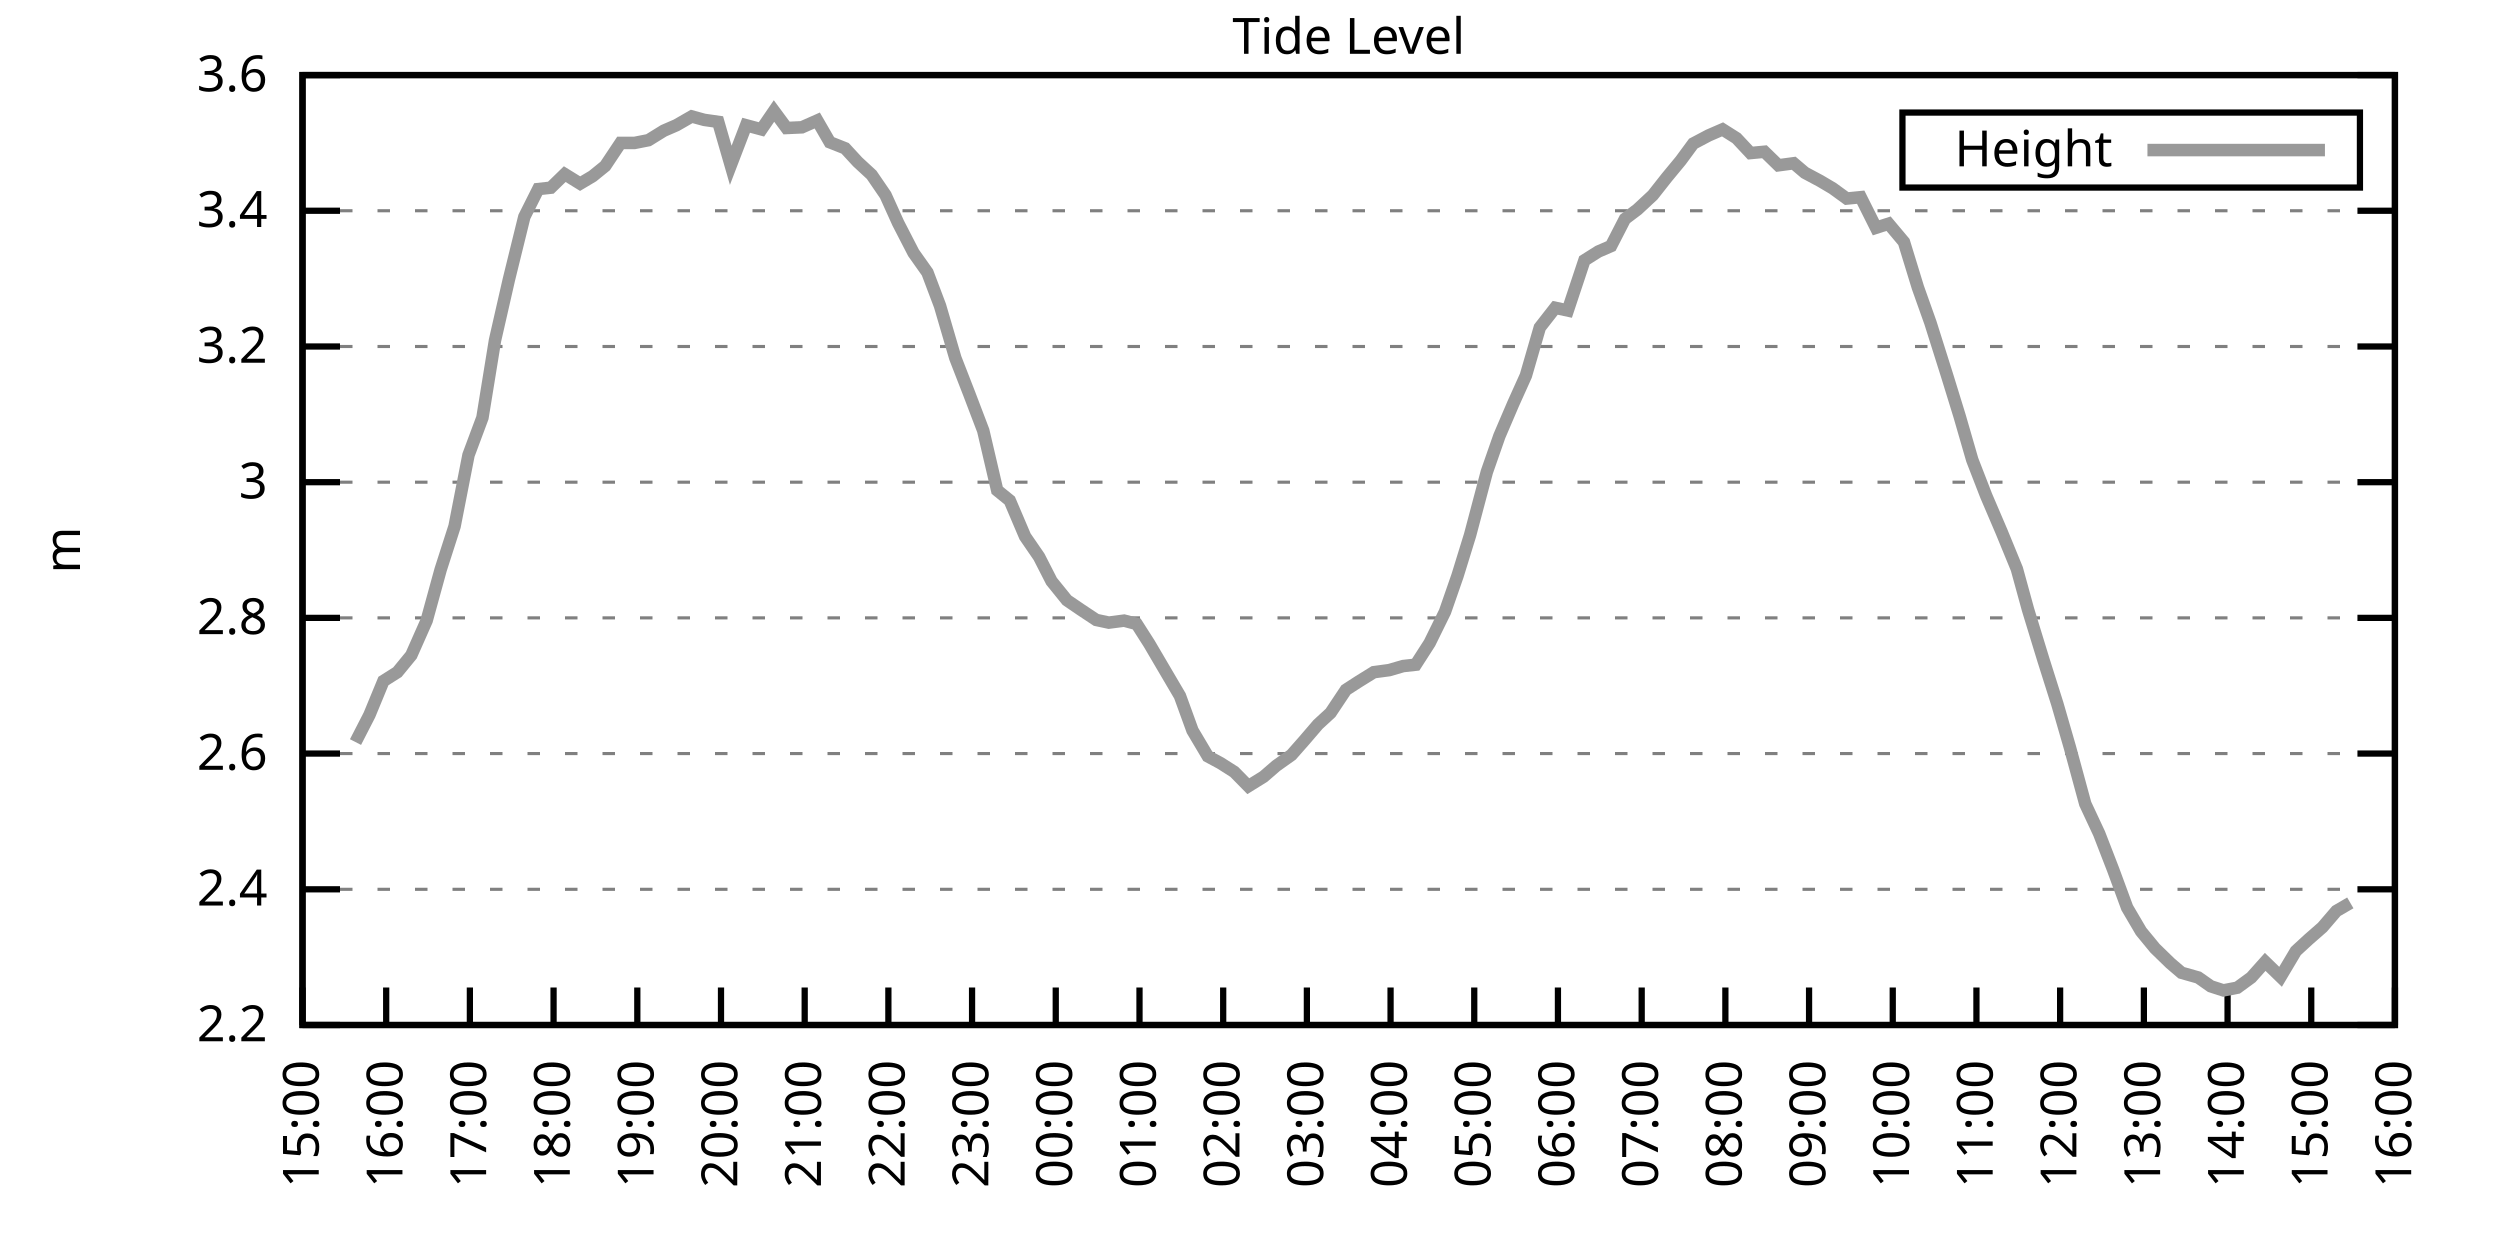
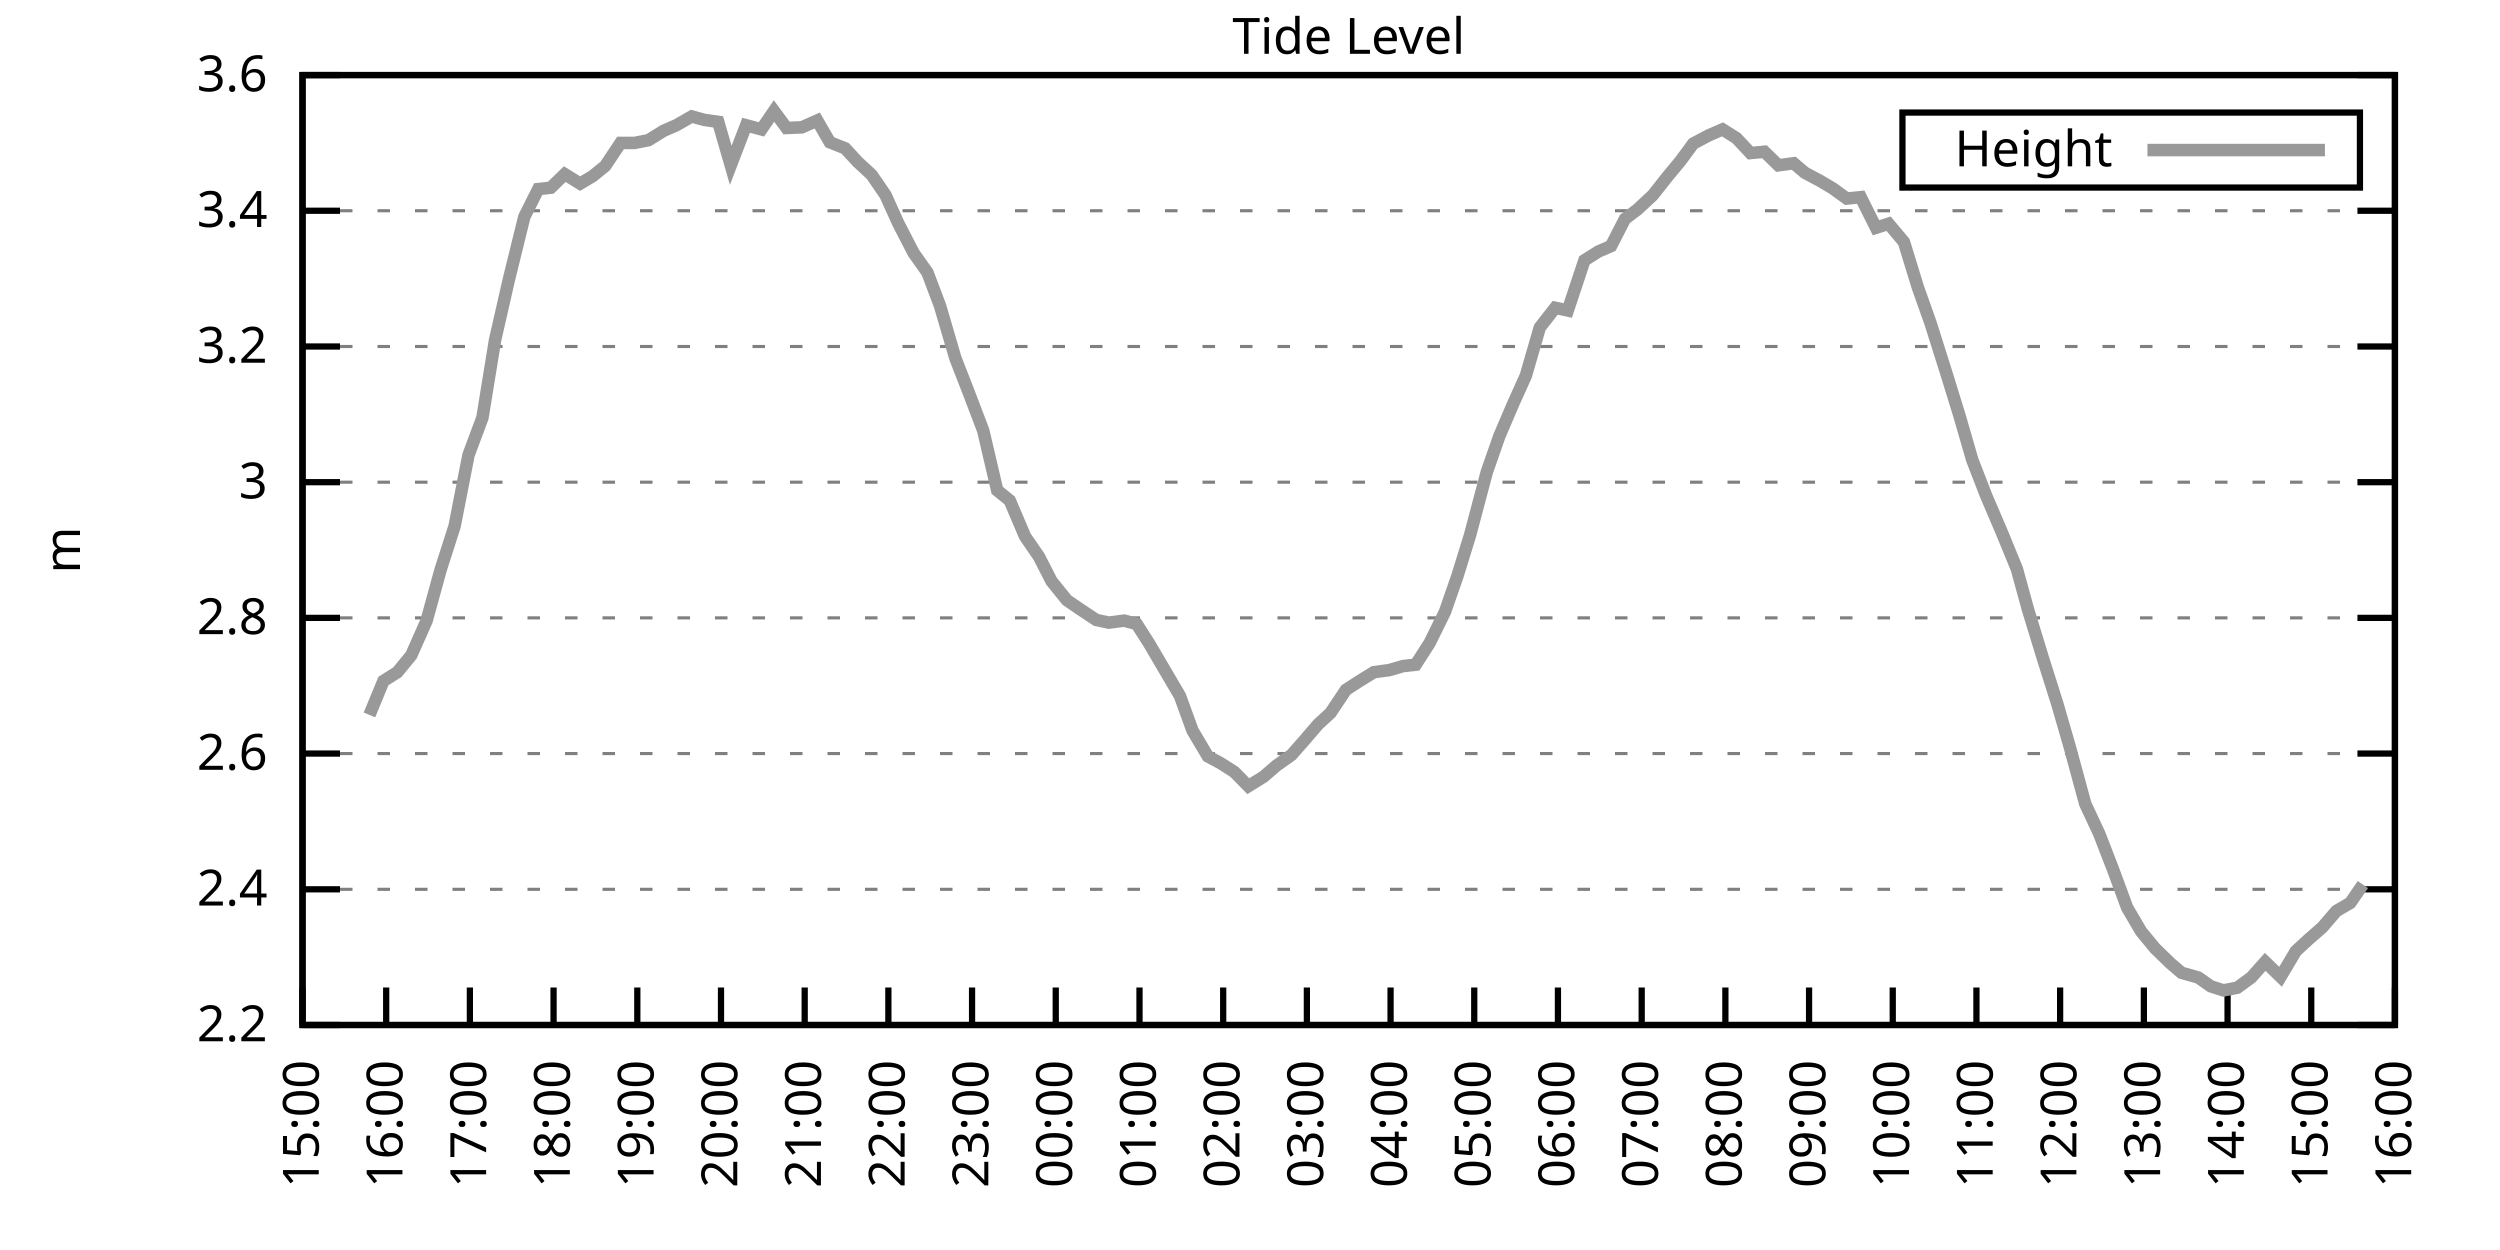
<svg xmlns="http://www.w3.org/2000/svg" xmlns:xlink="http://www.w3.org/1999/xlink" width="400" height="200" viewBox="0 0 400 200">
  <g id="gnuplot_canvas">
    <rect x="0" y="0" width="400" height="200" fill="none" />
    <defs>
      <circle id="gpDot" r="0.5" stroke-width="0.5" stroke="currentColor" />
      <path id="gpPt0" stroke-width="0.333" stroke="currentColor" d="M-1,0 h2 M0,-1 v2" />
      <path id="gpPt1" stroke-width="0.333" stroke="currentColor" d="M-1,-1 L1,1 M1,-1 L-1,1" />
      <path id="gpPt2" stroke-width="0.333" stroke="currentColor" d="M-1,0 L1,0 M0,-1 L0,1 M-1,-1 L1,1 M-1,1 L1,-1" />
      <rect id="gpPt3" stroke-width="0.333" stroke="currentColor" x="-1" y="-1" width="2" height="2" />
      <rect id="gpPt4" stroke-width="0.333" stroke="currentColor" fill="currentColor" x="-1" y="-1" width="2" height="2" />
      <circle id="gpPt5" stroke-width="0.333" stroke="currentColor" cx="0" cy="0" r="1" />
      <use xlink:href="#gpPt5" id="gpPt6" fill="currentColor" stroke="none" />
      <path id="gpPt7" stroke-width="0.333" stroke="currentColor" d="M0,-1.33 L-1.33,0.67 L1.33,0.67 z" />
      <use xlink:href="#gpPt7" id="gpPt8" fill="currentColor" stroke="none" />
      <use xlink:href="#gpPt7" id="gpPt9" stroke="currentColor" transform="rotate(180)" />
      <use xlink:href="#gpPt9" id="gpPt10" fill="currentColor" stroke="none" />
      <use xlink:href="#gpPt3" id="gpPt11" stroke="currentColor" transform="rotate(45)" />
      <use xlink:href="#gpPt11" id="gpPt12" fill="currentColor" stroke="none" />
      <path id="gpPt13" stroke-width="0.333" stroke="currentColor" d="M0,1.330 L1.265,0.411 L0.782,-1.067 L-0.782,-1.076 L-1.265,0.411 z" />
      <use xlink:href="#gpPt13" id="gpPt14" fill="currentColor" stroke="none" />
      <filter id="textbox" filterUnits="objectBoundingBox" x="0" y="0" height="1" width="1">
        <feFlood flood-color="white" flood-opacity="1" result="bgnd" />
        <feComposite in="SourceGraphic" in2="bgnd" operator="atop" />
      </filter>
      <filter id="greybox" filterUnits="objectBoundingBox" x="0" y="0" height="1" width="1">
        <feFlood flood-color="lightgrey" flood-opacity="1" result="grey" />
        <feComposite in="SourceGraphic" in2="grey" operator="atop" />
      </filter>
    </defs>
    <g fill="none" color="white" stroke="currentColor" stroke-width="1.00" stroke-linecap="butt" stroke-linejoin="miter">
</g>
    <g fill="none" color="black" stroke="currentColor" stroke-width="1.00" stroke-linecap="butt" stroke-linejoin="miter">
      <g stroke="none" shape-rendering="crispEdges">
        <polygon fill="rgb(255, 255, 255)" points="48.40,164.00 383.18,164.00 383.18,12.02 48.40,12.02 " />
      </g>
    </g>
    <g fill="none" color="black" stroke="currentColor" stroke-width="1.00" stroke-linecap="butt" stroke-linejoin="miter">
</g>
    <g fill="none" color="black" stroke="black" stroke-width="0.50" stroke-linecap="butt" stroke-linejoin="miter">
</g>
    <g fill="none" color="gray" stroke="currentColor" stroke-width="0.50" stroke-linecap="butt" stroke-linejoin="miter">
      <path stroke="gray" stroke-dasharray="2,4" class="gridline" d="M48.40,164.00 L383.19,164.00  " />
    </g>
    <g fill="none" color="gray" stroke="gray" stroke-width="1.00" stroke-linecap="butt" stroke-linejoin="miter">
</g>
    <g fill="none" color="black" stroke="currentColor" stroke-width="1.00" stroke-linecap="butt" stroke-linejoin="miter">
      <path stroke="black" d="M48.40,164.00 L54.40,164.00 M383.19,164.00 L377.19,164.00  " />
      <g transform="translate(42.80,166.60)" stroke="none" fill="black" font-family="Sans" font-size="8.00" text-anchor="end">
        <text>
          <tspan font-family="Sans"> 2.2</tspan>
        </text>
      </g>
    </g>
    <g fill="none" color="black" stroke="currentColor" stroke-width="1.00" stroke-linecap="butt" stroke-linejoin="miter">
</g>
    <g fill="none" color="black" stroke="black" stroke-width="0.50" stroke-linecap="butt" stroke-linejoin="miter">
</g>
    <g fill="none" color="gray" stroke="currentColor" stroke-width="0.50" stroke-linecap="butt" stroke-linejoin="miter">
      <path stroke="gray" stroke-dasharray="2,4" class="gridline" d="M48.40,142.29 L383.19,142.29  " />
    </g>
    <g fill="none" color="gray" stroke="gray" stroke-width="1.00" stroke-linecap="butt" stroke-linejoin="miter">
</g>
    <g fill="none" color="black" stroke="currentColor" stroke-width="1.00" stroke-linecap="butt" stroke-linejoin="miter">
      <path stroke="black" d="M48.40,142.29 L54.40,142.29 M383.19,142.29 L377.19,142.29  " />
      <g transform="translate(42.80,144.89)" stroke="none" fill="black" font-family="Sans" font-size="8.00" text-anchor="end">
        <text>
          <tspan font-family="Sans"> 2.4</tspan>
        </text>
      </g>
    </g>
    <g fill="none" color="black" stroke="currentColor" stroke-width="1.00" stroke-linecap="butt" stroke-linejoin="miter">
</g>
    <g fill="none" color="black" stroke="black" stroke-width="0.50" stroke-linecap="butt" stroke-linejoin="miter">
</g>
    <g fill="none" color="gray" stroke="currentColor" stroke-width="0.50" stroke-linecap="butt" stroke-linejoin="miter">
      <path stroke="gray" stroke-dasharray="2,4" class="gridline" d="M48.40,120.57 L383.19,120.57  " />
    </g>
    <g fill="none" color="gray" stroke="gray" stroke-width="1.00" stroke-linecap="butt" stroke-linejoin="miter">
</g>
    <g fill="none" color="black" stroke="currentColor" stroke-width="1.00" stroke-linecap="butt" stroke-linejoin="miter">
      <path stroke="black" d="M48.40,120.57 L54.40,120.57 M383.19,120.57 L377.19,120.57  " />
      <g transform="translate(42.80,123.17)" stroke="none" fill="black" font-family="Sans" font-size="8.00" text-anchor="end">
        <text>
          <tspan font-family="Sans"> 2.6</tspan>
        </text>
      </g>
    </g>
    <g fill="none" color="black" stroke="currentColor" stroke-width="1.00" stroke-linecap="butt" stroke-linejoin="miter">
</g>
    <g fill="none" color="black" stroke="black" stroke-width="0.50" stroke-linecap="butt" stroke-linejoin="miter">
</g>
    <g fill="none" color="gray" stroke="currentColor" stroke-width="0.50" stroke-linecap="butt" stroke-linejoin="miter">
      <path stroke="gray" stroke-dasharray="2,4" class="gridline" d="M48.40,98.86 L383.19,98.86  " />
    </g>
    <g fill="none" color="gray" stroke="gray" stroke-width="1.00" stroke-linecap="butt" stroke-linejoin="miter">
</g>
    <g fill="none" color="black" stroke="currentColor" stroke-width="1.00" stroke-linecap="butt" stroke-linejoin="miter">
      <path stroke="black" d="M48.40,98.86 L54.40,98.86 M383.19,98.86 L377.19,98.86  " />
      <g transform="translate(42.80,101.46)" stroke="none" fill="black" font-family="Sans" font-size="8.00" text-anchor="end">
        <text>
          <tspan font-family="Sans"> 2.8</tspan>
        </text>
      </g>
    </g>
    <g fill="none" color="black" stroke="currentColor" stroke-width="1.00" stroke-linecap="butt" stroke-linejoin="miter">
</g>
    <g fill="none" color="black" stroke="black" stroke-width="0.50" stroke-linecap="butt" stroke-linejoin="miter">
</g>
    <g fill="none" color="gray" stroke="currentColor" stroke-width="0.50" stroke-linecap="butt" stroke-linejoin="miter">
      <path stroke="gray" stroke-dasharray="2,4" class="gridline" d="M48.40,77.15 L383.19,77.15  " />
    </g>
    <g fill="none" color="gray" stroke="gray" stroke-width="1.00" stroke-linecap="butt" stroke-linejoin="miter">
</g>
    <g fill="none" color="black" stroke="currentColor" stroke-width="1.00" stroke-linecap="butt" stroke-linejoin="miter">
      <path stroke="black" d="M48.40,77.15 L54.40,77.15 M383.19,77.15 L377.19,77.15  " />
      <g transform="translate(42.80,79.75)" stroke="none" fill="black" font-family="Sans" font-size="8.00" text-anchor="end">
        <text>
          <tspan font-family="Sans"> 3</tspan>
        </text>
      </g>
    </g>
    <g fill="none" color="black" stroke="currentColor" stroke-width="1.00" stroke-linecap="butt" stroke-linejoin="miter">
</g>
    <g fill="none" color="black" stroke="black" stroke-width="0.50" stroke-linecap="butt" stroke-linejoin="miter">
</g>
    <g fill="none" color="gray" stroke="currentColor" stroke-width="0.50" stroke-linecap="butt" stroke-linejoin="miter">
      <path stroke="gray" stroke-dasharray="2,4" class="gridline" d="M48.40,55.44 L383.19,55.44  " />
    </g>
    <g fill="none" color="gray" stroke="gray" stroke-width="1.00" stroke-linecap="butt" stroke-linejoin="miter">
</g>
    <g fill="none" color="black" stroke="currentColor" stroke-width="1.00" stroke-linecap="butt" stroke-linejoin="miter">
      <path stroke="black" d="M48.40,55.44 L54.40,55.44 M383.19,55.44 L377.19,55.44  " />
      <g transform="translate(42.80,58.04)" stroke="none" fill="black" font-family="Sans" font-size="8.00" text-anchor="end">
        <text>
          <tspan font-family="Sans"> 3.2</tspan>
        </text>
      </g>
    </g>
    <g fill="none" color="black" stroke="currentColor" stroke-width="1.00" stroke-linecap="butt" stroke-linejoin="miter">
</g>
    <g fill="none" color="black" stroke="black" stroke-width="0.50" stroke-linecap="butt" stroke-linejoin="miter">
</g>
    <g fill="none" color="gray" stroke="currentColor" stroke-width="0.50" stroke-linecap="butt" stroke-linejoin="miter">
      <path stroke="gray" stroke-dasharray="2,4" class="gridline" d="M48.40,33.72 L383.19,33.72  " />
    </g>
    <g fill="none" color="gray" stroke="gray" stroke-width="1.00" stroke-linecap="butt" stroke-linejoin="miter">
</g>
    <g fill="none" color="black" stroke="currentColor" stroke-width="1.00" stroke-linecap="butt" stroke-linejoin="miter">
      <path stroke="black" d="M48.40,33.72 L54.40,33.72 M383.19,33.72 L377.19,33.72  " />
      <g transform="translate(42.80,36.32)" stroke="none" fill="black" font-family="Sans" font-size="8.00" text-anchor="end">
        <text>
          <tspan font-family="Sans"> 3.4</tspan>
        </text>
      </g>
    </g>
    <g fill="none" color="black" stroke="currentColor" stroke-width="1.00" stroke-linecap="butt" stroke-linejoin="miter">
</g>
    <g fill="none" color="black" stroke="black" stroke-width="0.50" stroke-linecap="butt" stroke-linejoin="miter">
</g>
    <g fill="none" color="gray" stroke="currentColor" stroke-width="0.50" stroke-linecap="butt" stroke-linejoin="miter">
      <path stroke="gray" stroke-dasharray="2,4" class="gridline" d="M48.40,12.01 L383.19,12.01  " />
    </g>
    <g fill="none" color="gray" stroke="gray" stroke-width="1.00" stroke-linecap="butt" stroke-linejoin="miter">
</g>
    <g fill="none" color="black" stroke="currentColor" stroke-width="1.00" stroke-linecap="butt" stroke-linejoin="miter">
      <path stroke="black" d="M48.40,12.01 L54.40,12.01 M383.19,12.01 L377.19,12.01  " />
      <g transform="translate(42.80,14.61)" stroke="none" fill="black" font-family="Sans" font-size="8.00" text-anchor="end">
        <text>
          <tspan font-family="Sans"> 3.6</tspan>
        </text>
      </g>
    </g>
    <g fill="none" color="black" stroke="currentColor" stroke-width="1.00" stroke-linecap="butt" stroke-linejoin="miter">
      <path stroke="black" d="M48.40,164.00 L48.40,158.00  " />
      <g transform="translate(51.00,169.60) rotate(270.00)" stroke="none" fill="black" font-family="Sans" font-size="8.00" text-anchor="end">
        <text>
          <tspan font-family="Sans">15:00</tspan>
        </text>
      </g>
    </g>
    <g fill="none" color="black" stroke="currentColor" stroke-width="1.00" stroke-linecap="butt" stroke-linejoin="miter">
      <path stroke="black" d="M61.79,164.00 L61.79,158.00  " />
      <g transform="translate(64.39,169.60) rotate(270.00)" stroke="none" fill="black" font-family="Sans" font-size="8.00" text-anchor="end">
        <text>
          <tspan font-family="Sans">16:00</tspan>
        </text>
      </g>
    </g>
    <g fill="none" color="black" stroke="currentColor" stroke-width="1.00" stroke-linecap="butt" stroke-linejoin="miter">
      <path stroke="black" d="M75.18,164.00 L75.18,158.00  " />
      <g transform="translate(77.78,169.60) rotate(270.00)" stroke="none" fill="black" font-family="Sans" font-size="8.00" text-anchor="end">
        <text>
          <tspan font-family="Sans">17:00</tspan>
        </text>
      </g>
    </g>
    <g fill="none" color="black" stroke="currentColor" stroke-width="1.00" stroke-linecap="butt" stroke-linejoin="miter">
      <path stroke="black" d="M88.57,164.00 L88.57,158.00  " />
      <g transform="translate(91.17,169.60) rotate(270.00)" stroke="none" fill="black" font-family="Sans" font-size="8.00" text-anchor="end">
        <text>
          <tspan font-family="Sans">18:00</tspan>
        </text>
      </g>
    </g>
    <g fill="none" color="black" stroke="currentColor" stroke-width="1.00" stroke-linecap="butt" stroke-linejoin="miter">
      <path stroke="black" d="M101.97,164.00 L101.97,158.00  " />
      <g transform="translate(104.57,169.60) rotate(270.00)" stroke="none" fill="black" font-family="Sans" font-size="8.00" text-anchor="end">
        <text>
          <tspan font-family="Sans">19:00</tspan>
        </text>
      </g>
    </g>
    <g fill="none" color="black" stroke="currentColor" stroke-width="1.00" stroke-linecap="butt" stroke-linejoin="miter">
      <path stroke="black" d="M115.36,164.00 L115.36,158.00  " />
      <g transform="translate(117.96,169.60) rotate(270.00)" stroke="none" fill="black" font-family="Sans" font-size="8.00" text-anchor="end">
        <text>
          <tspan font-family="Sans">20:00</tspan>
        </text>
      </g>
    </g>
    <g fill="none" color="black" stroke="currentColor" stroke-width="1.00" stroke-linecap="butt" stroke-linejoin="miter">
      <path stroke="black" d="M128.75,164.00 L128.75,158.00  " />
      <g transform="translate(131.35,169.60) rotate(270.00)" stroke="none" fill="black" font-family="Sans" font-size="8.00" text-anchor="end">
        <text>
          <tspan font-family="Sans">21:00</tspan>
        </text>
      </g>
    </g>
    <g fill="none" color="black" stroke="currentColor" stroke-width="1.00" stroke-linecap="butt" stroke-linejoin="miter">
      <path stroke="black" d="M142.14,164.00 L142.14,158.00  " />
      <g transform="translate(144.74,169.60) rotate(270.00)" stroke="none" fill="black" font-family="Sans" font-size="8.00" text-anchor="end">
        <text>
          <tspan font-family="Sans">22:00</tspan>
        </text>
      </g>
    </g>
    <g fill="none" color="black" stroke="currentColor" stroke-width="1.00" stroke-linecap="butt" stroke-linejoin="miter">
      <path stroke="black" d="M155.53,164.00 L155.53,158.00  " />
      <g transform="translate(158.13,169.60) rotate(270.00)" stroke="none" fill="black" font-family="Sans" font-size="8.00" text-anchor="end">
        <text>
          <tspan font-family="Sans">23:00</tspan>
        </text>
      </g>
    </g>
    <g fill="none" color="black" stroke="currentColor" stroke-width="1.00" stroke-linecap="butt" stroke-linejoin="miter">
      <path stroke="black" d="M168.92,164.00 L168.92,158.00  " />
      <g transform="translate(171.52,169.60) rotate(270.00)" stroke="none" fill="black" font-family="Sans" font-size="8.00" text-anchor="end">
        <text>
          <tspan font-family="Sans">00:00</tspan>
        </text>
      </g>
    </g>
    <g fill="none" color="black" stroke="currentColor" stroke-width="1.00" stroke-linecap="butt" stroke-linejoin="miter">
      <path stroke="black" d="M182.32,164.00 L182.32,158.00  " />
      <g transform="translate(184.92,169.60) rotate(270.00)" stroke="none" fill="black" font-family="Sans" font-size="8.00" text-anchor="end">
        <text>
          <tspan font-family="Sans">01:00</tspan>
        </text>
      </g>
    </g>
    <g fill="none" color="black" stroke="currentColor" stroke-width="1.00" stroke-linecap="butt" stroke-linejoin="miter">
      <path stroke="black" d="M195.71,164.00 L195.71,158.00  " />
      <g transform="translate(198.31,169.60) rotate(270.00)" stroke="none" fill="black" font-family="Sans" font-size="8.00" text-anchor="end">
        <text>
          <tspan font-family="Sans">02:00</tspan>
        </text>
      </g>
    </g>
    <g fill="none" color="black" stroke="currentColor" stroke-width="1.00" stroke-linecap="butt" stroke-linejoin="miter">
      <path stroke="black" d="M209.10,164.00 L209.10,158.00  " />
      <g transform="translate(211.70,169.60) rotate(270.00)" stroke="none" fill="black" font-family="Sans" font-size="8.00" text-anchor="end">
        <text>
          <tspan font-family="Sans">03:00</tspan>
        </text>
      </g>
    </g>
    <g fill="none" color="black" stroke="currentColor" stroke-width="1.00" stroke-linecap="butt" stroke-linejoin="miter">
      <path stroke="black" d="M222.49,164.00 L222.49,158.00  " />
      <g transform="translate(225.09,169.60) rotate(270.00)" stroke="none" fill="black" font-family="Sans" font-size="8.00" text-anchor="end">
        <text>
          <tspan font-family="Sans">04:00</tspan>
        </text>
      </g>
    </g>
    <g fill="none" color="black" stroke="currentColor" stroke-width="1.00" stroke-linecap="butt" stroke-linejoin="miter">
      <path stroke="black" d="M235.88,164.00 L235.88,158.00  " />
      <g transform="translate(238.48,169.60) rotate(270.00)" stroke="none" fill="black" font-family="Sans" font-size="8.00" text-anchor="end">
        <text>
          <tspan font-family="Sans">05:00</tspan>
        </text>
      </g>
    </g>
    <g fill="none" color="black" stroke="currentColor" stroke-width="1.00" stroke-linecap="butt" stroke-linejoin="miter">
      <path stroke="black" d="M249.27,164.00 L249.27,158.00  " />
      <g transform="translate(251.87,169.60) rotate(270.00)" stroke="none" fill="black" font-family="Sans" font-size="8.00" text-anchor="end">
        <text>
          <tspan font-family="Sans">06:00</tspan>
        </text>
      </g>
    </g>
    <g fill="none" color="black" stroke="currentColor" stroke-width="1.00" stroke-linecap="butt" stroke-linejoin="miter">
      <path stroke="black" d="M262.67,164.00 L262.67,158.00  " />
      <g transform="translate(265.27,169.60) rotate(270.00)" stroke="none" fill="black" font-family="Sans" font-size="8.00" text-anchor="end">
        <text>
          <tspan font-family="Sans">07:00</tspan>
        </text>
      </g>
    </g>
    <g fill="none" color="black" stroke="currentColor" stroke-width="1.00" stroke-linecap="butt" stroke-linejoin="miter">
      <path stroke="black" d="M276.06,164.00 L276.06,158.00  " />
      <g transform="translate(278.66,169.60) rotate(270.00)" stroke="none" fill="black" font-family="Sans" font-size="8.00" text-anchor="end">
        <text>
          <tspan font-family="Sans">08:00</tspan>
        </text>
      </g>
    </g>
    <g fill="none" color="black" stroke="currentColor" stroke-width="1.00" stroke-linecap="butt" stroke-linejoin="miter">
      <path stroke="black" d="M289.45,164.00 L289.45,158.00  " />
      <g transform="translate(292.05,169.60) rotate(270.00)" stroke="none" fill="black" font-family="Sans" font-size="8.00" text-anchor="end">
        <text>
          <tspan font-family="Sans">09:00</tspan>
        </text>
      </g>
    </g>
    <g fill="none" color="black" stroke="currentColor" stroke-width="1.00" stroke-linecap="butt" stroke-linejoin="miter">
      <path stroke="black" d="M302.84,164.00 L302.84,158.00  " />
      <g transform="translate(305.44,169.60) rotate(270.00)" stroke="none" fill="black" font-family="Sans" font-size="8.00" text-anchor="end">
        <text>
          <tspan font-family="Sans">10:00</tspan>
        </text>
      </g>
    </g>
    <g fill="none" color="black" stroke="currentColor" stroke-width="1.00" stroke-linecap="butt" stroke-linejoin="miter">
      <path stroke="black" d="M316.23,164.00 L316.23,158.00  " />
      <g transform="translate(318.83,169.60) rotate(270.00)" stroke="none" fill="black" font-family="Sans" font-size="8.00" text-anchor="end">
        <text>
          <tspan font-family="Sans">11:00</tspan>
        </text>
      </g>
    </g>
    <g fill="none" color="black" stroke="currentColor" stroke-width="1.00" stroke-linecap="butt" stroke-linejoin="miter">
      <path stroke="black" d="M329.62,164.00 L329.62,158.00  " />
      <g transform="translate(332.22,169.60) rotate(270.00)" stroke="none" fill="black" font-family="Sans" font-size="8.00" text-anchor="end">
        <text>
          <tspan font-family="Sans">12:00</tspan>
        </text>
      </g>
    </g>
    <g fill="none" color="black" stroke="currentColor" stroke-width="1.00" stroke-linecap="butt" stroke-linejoin="miter">
      <path stroke="black" d="M343.02,164.00 L343.02,158.00  " />
      <g transform="translate(345.62,169.60) rotate(270.00)" stroke="none" fill="black" font-family="Sans" font-size="8.00" text-anchor="end">
        <text>
          <tspan font-family="Sans">13:00</tspan>
        </text>
      </g>
    </g>
    <g fill="none" color="black" stroke="currentColor" stroke-width="1.00" stroke-linecap="butt" stroke-linejoin="miter">
      <path stroke="black" d="M356.41,164.00 L356.41,158.00  " />
      <g transform="translate(359.01,169.60) rotate(270.00)" stroke="none" fill="black" font-family="Sans" font-size="8.00" text-anchor="end">
        <text>
          <tspan font-family="Sans">14:00</tspan>
        </text>
      </g>
    </g>
    <g fill="none" color="black" stroke="currentColor" stroke-width="1.00" stroke-linecap="butt" stroke-linejoin="miter">
      <path stroke="black" d="M369.80,164.00 L369.80,158.00  " />
      <g transform="translate(372.40,169.60) rotate(270.00)" stroke="none" fill="black" font-family="Sans" font-size="8.00" text-anchor="end">
        <text>
          <tspan font-family="Sans">15:00</tspan>
        </text>
      </g>
    </g>
    <g fill="none" color="black" stroke="currentColor" stroke-width="1.00" stroke-linecap="butt" stroke-linejoin="miter">
      <path stroke="black" d="M383.19,164.00 L383.19,158.00  " />
      <g transform="translate(385.79,169.60) rotate(270.00)" stroke="none" fill="black" font-family="Sans" font-size="8.00" text-anchor="end">
        <text>
          <tspan font-family="Sans">16:00</tspan>
        </text>
      </g>
    </g>
    <g fill="none" color="black" stroke="currentColor" stroke-width="1.00" stroke-linecap="butt" stroke-linejoin="miter">
</g>
    <g fill="none" color="black" stroke="currentColor" stroke-width="1.00" stroke-linecap="butt" stroke-linejoin="miter">
      <path stroke="black" d="M48.40,12.01 L48.40,164.00 L383.19,164.00 L383.19,12.01 L48.40,12.01 Z  " />
    </g>
    <g fill="none" color="black" stroke="currentColor" stroke-width="1.00" stroke-linecap="butt" stroke-linejoin="miter">
</g>
    <g fill="none" color="black" stroke="currentColor" stroke-width="1.00" stroke-linecap="butt" stroke-linejoin="miter">
      <path stroke="black" d="M304.39,30.01 L304.39,18.01 L377.59,18.01 L377.59,30.01 L304.39,30.01 Z  " />
    </g>
    <g id="Tide_level_plot_1">
      <g fill="none" color="white" stroke="black" stroke-width="2.00" stroke-linecap="butt" stroke-linejoin="miter">
</g>
      <g fill="none" color="black" stroke="currentColor" stroke-width="2.00" stroke-linecap="butt" stroke-linejoin="miter">
        <g transform="translate(337.99,26.61)" stroke="none" fill="black" font-family="Sans" font-size="8.00" text-anchor="end">
          <text>
            <tspan font-family="Sans">Height</tspan>
          </text>
        </g>
      </g>
      <g fill="none" color="black" stroke="currentColor" stroke-width="2.00" stroke-linecap="butt" stroke-linejoin="miter">
-         <path stroke="rgb(153, 153, 153)" d="M343.59,24.01 L371.99,24.01 M56.88,118.73 L59.11,114.39 L61.35,108.96 L63.58,107.55 L65.81,104.83 L68.26,99.30   L70.50,91.15 L72.73,84.21 L74.96,72.81 L77.19,66.83 L79.20,54.46 L81.43,44.69 L83.89,34.70 L86.12,30.25   L88.13,30.03 L90.36,27.86 L92.82,29.38 L94.82,28.19 L96.83,26.56 L99.29,22.87 L101.52,22.87 L103.75,22.43   L106.21,20.91 L108.22,20.04 L110.67,18.63 L112.68,19.18 L114.91,19.50 L116.92,26.45 L119.38,20.04 L121.83,20.70   L123.84,17.76 L125.85,20.48 L128.30,20.37 L130.76,19.28 L132.77,22.76 L135.22,23.73 L137.23,25.91 L139.46,27.97   L141.69,31.23 L143.70,35.68 L146.16,40.45 L148.39,43.60 L150.40,48.92 L152.85,57.28 L155.09,63.04 L157.32,68.90   L159.55,78.45 L161.56,80.08 L164.01,85.83 L166.25,89.09 L168.25,93.00 L170.71,96.04 L172.94,97.56 L175.40,99.19   L177.41,99.62 L179.86,99.30 L181.87,99.84 L183.88,102.99 L186.11,106.79 L188.79,111.35 L190.80,116.88 L193.25,121.01   L195.26,122.09 L197.49,123.51 L199.73,125.79 L202.18,124.27 L204.19,122.53 L206.64,120.79 L208.65,118.51 L210.88,115.91   L212.89,114.06 L215.35,110.37 L217.36,109.07 L219.81,107.55 L222.27,107.22 L224.50,106.57 L226.51,106.35 L228.74,102.88   L231.20,97.88 L233.20,92.13 L235.21,85.62 L237.89,75.52 L239.90,69.77 L242.13,64.56 L244.14,60.10 L246.37,52.40   L248.83,49.25 L250.84,49.68 L253.51,41.65 L255.75,40.24 L257.76,39.37 L259.99,35.03 L262.00,33.51 L264.45,31.23   L266.68,28.40 L268.92,25.69 L270.92,22.97 L273.38,21.67 L275.61,20.70 L277.84,22.11 L280.07,24.49 L282.31,24.28   L284.54,26.45 L286.99,26.12 L288.78,27.64 L291.23,28.95 L293.24,30.14 L295.48,31.77 L297.71,31.55 L300.16,36.44   L302.17,35.79 L304.63,38.72 L306.86,45.99 L308.87,51.64 L311.54,60.10 L313.55,66.62 L315.56,73.57 L317.79,79.32   L320.25,85.07 L322.70,91.04 L324.49,97.56 L326.95,105.59 L329.18,112.65 L331.19,119.60 L333.64,128.61 L335.87,133.38   L338.10,139.14 L340.34,145.22 L342.57,149.02 L344.80,151.73 L347.26,154.12 L349.04,155.64 L351.72,156.40 L353.73,157.81   L355.74,158.46 L357.97,158.03 L360.20,156.40 L362.43,153.90 L364.89,156.29 L367.34,152.17 L369.35,150.32 L371.58,148.37   L373.82,145.76 L376.05,144.46  " />
+         <path stroke="rgb(153, 153, 153)" d="M343.59,24.01 L371.99,24.01 M59.11,114.39 L61.35,108.96 L63.58,107.55 L65.81,104.83 L68.26,99.30 L70.50,91.15   L72.73,84.21 L74.96,72.81 L77.19,66.83 L79.20,54.46 L81.43,44.69 L83.89,34.70 L86.12,30.25 L88.13,30.03   L90.36,27.86 L92.82,29.38 L94.82,28.19 L96.83,26.56 L99.29,22.87 L101.52,22.87 L103.75,22.43 L106.21,20.91   L108.22,20.04 L110.67,18.63 L112.68,19.18 L114.91,19.50 L116.92,26.45 L119.38,20.04 L121.83,20.70 L123.84,17.76   L125.85,20.48 L128.30,20.37 L130.76,19.28 L132.77,22.76 L135.22,23.73 L137.23,25.91 L139.46,27.97 L141.69,31.23   L143.70,35.68 L146.16,40.45 L148.39,43.60 L150.40,48.92 L152.85,57.28 L155.09,63.04 L157.32,68.90 L159.55,78.45   L161.56,80.08 L164.01,85.83 L166.25,89.09 L168.25,93.00 L170.71,96.04 L172.94,97.56 L175.40,99.19 L177.41,99.62   L179.86,99.30 L181.87,99.84 L183.88,102.99 L186.11,106.79 L188.79,111.35 L190.80,116.88 L193.25,121.01 L195.26,122.09   L197.49,123.51 L199.73,125.79 L202.18,124.27 L204.19,122.53 L206.64,120.79 L208.65,118.51 L210.88,115.91 L212.89,114.06   L215.35,110.37 L217.36,109.07 L219.81,107.55 L222.27,107.22 L224.50,106.57 L226.51,106.35 L228.74,102.88 L231.20,97.88   L233.20,92.13 L235.21,85.62 L237.89,75.52 L239.90,69.77 L242.13,64.56 L244.14,60.10 L246.37,52.40 L248.83,49.25   L250.84,49.68 L253.51,41.65 L255.75,40.24 L257.76,39.37 L259.99,35.03 L262.00,33.51 L264.45,31.23 L266.68,28.40   L268.92,25.69 L270.92,22.97 L273.38,21.67 L275.61,20.70 L277.84,22.11 L280.07,24.49 L282.31,24.28 L284.54,26.45   L286.99,26.12 L288.78,27.64 L291.23,28.95 L293.24,30.14 L295.48,31.77 L297.71,31.55 L300.16,36.44 L302.17,35.79   L304.63,38.72 L306.86,45.99 L308.87,51.64 L311.54,60.10 L313.55,66.62 L315.56,73.57 L317.79,79.32 L320.25,85.07   L322.70,91.04 L324.49,97.56 L326.95,105.59 L329.18,112.65 L331.19,119.60 L333.64,128.61 L335.87,133.38 L338.10,139.14   L340.34,145.22 L342.57,149.02 L344.80,151.73 L347.26,154.12 L349.04,155.64 L351.72,156.40 L353.73,157.81 L355.74,158.46   L357.97,158.03 L360.20,156.40 L362.43,153.90 L364.89,156.29 L367.34,152.17 L369.35,150.32 L371.58,148.37 L373.82,145.76   L376.05,144.46 L378.06,141.53  " />
      </g>
    </g>
    <g fill="none" color="black" stroke="currentColor" stroke-width="2.00" stroke-linecap="butt" stroke-linejoin="miter">
</g>
    <g fill="none" color="black" stroke="black" stroke-width="1.00" stroke-linecap="butt" stroke-linejoin="miter">
</g>
    <g fill="none" color="black" stroke="currentColor" stroke-width="1.00" stroke-linecap="butt" stroke-linejoin="miter">
      <path stroke="black" d="M48.40,12.01 L48.40,164.00 L383.19,164.00 L383.19,12.01 L48.40,12.01 Z  " />
      <g transform="translate(12.80,88.01) rotate(270.00)" stroke="none" fill="black" font-family="Sans" font-size="8.00" text-anchor="middle">
        <text>
          <tspan font-family="Sans">m</tspan>
        </text>
      </g>
    </g>
    <g fill="none" color="black" stroke="currentColor" stroke-width="1.00" stroke-linecap="butt" stroke-linejoin="miter">
</g>
    <g fill="none" color="black" stroke="currentColor" stroke-width="1.00" stroke-linecap="butt" stroke-linejoin="miter">
      <g transform="translate(215.79,8.61)" stroke="none" fill="black" font-family="Sans" font-size="8.00" text-anchor="middle">
        <text>
          <tspan font-family="Sans">Tide Level</tspan>
        </text>
      </g>
    </g>
    <g fill="none" color="black" stroke="currentColor" stroke-width="1.00" stroke-linecap="butt" stroke-linejoin="miter">
</g>
  </g>
</svg>
